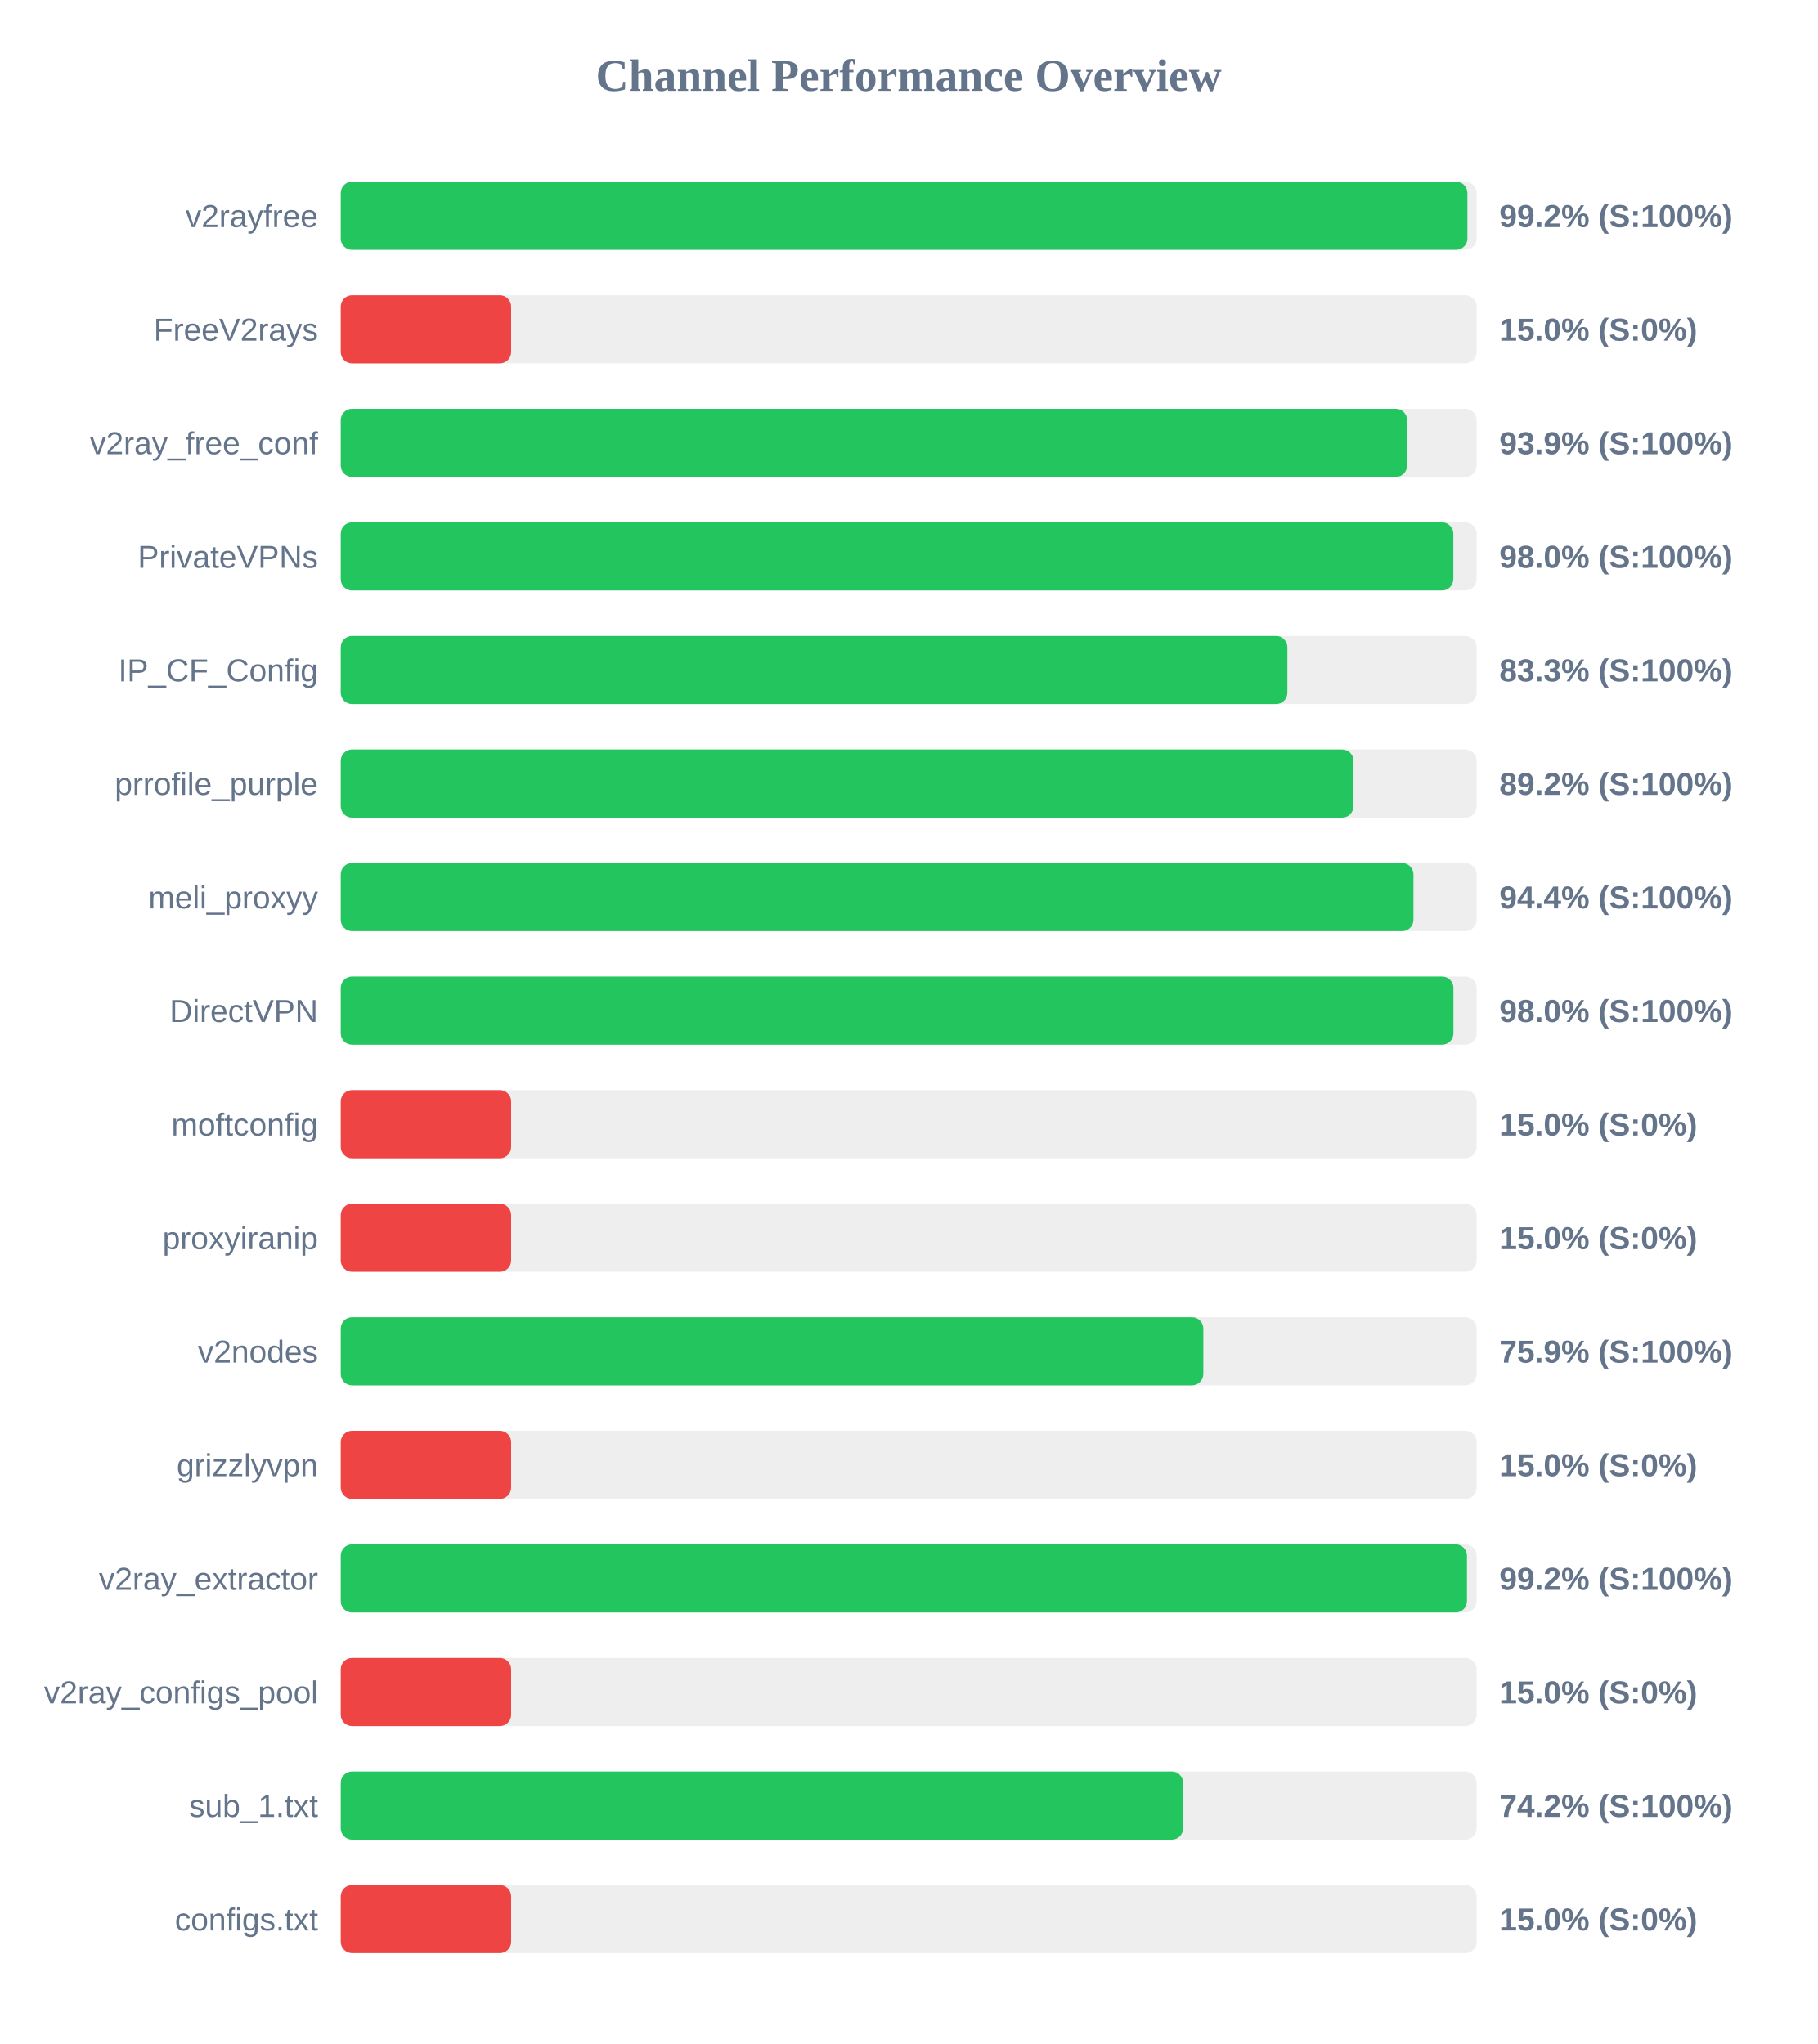
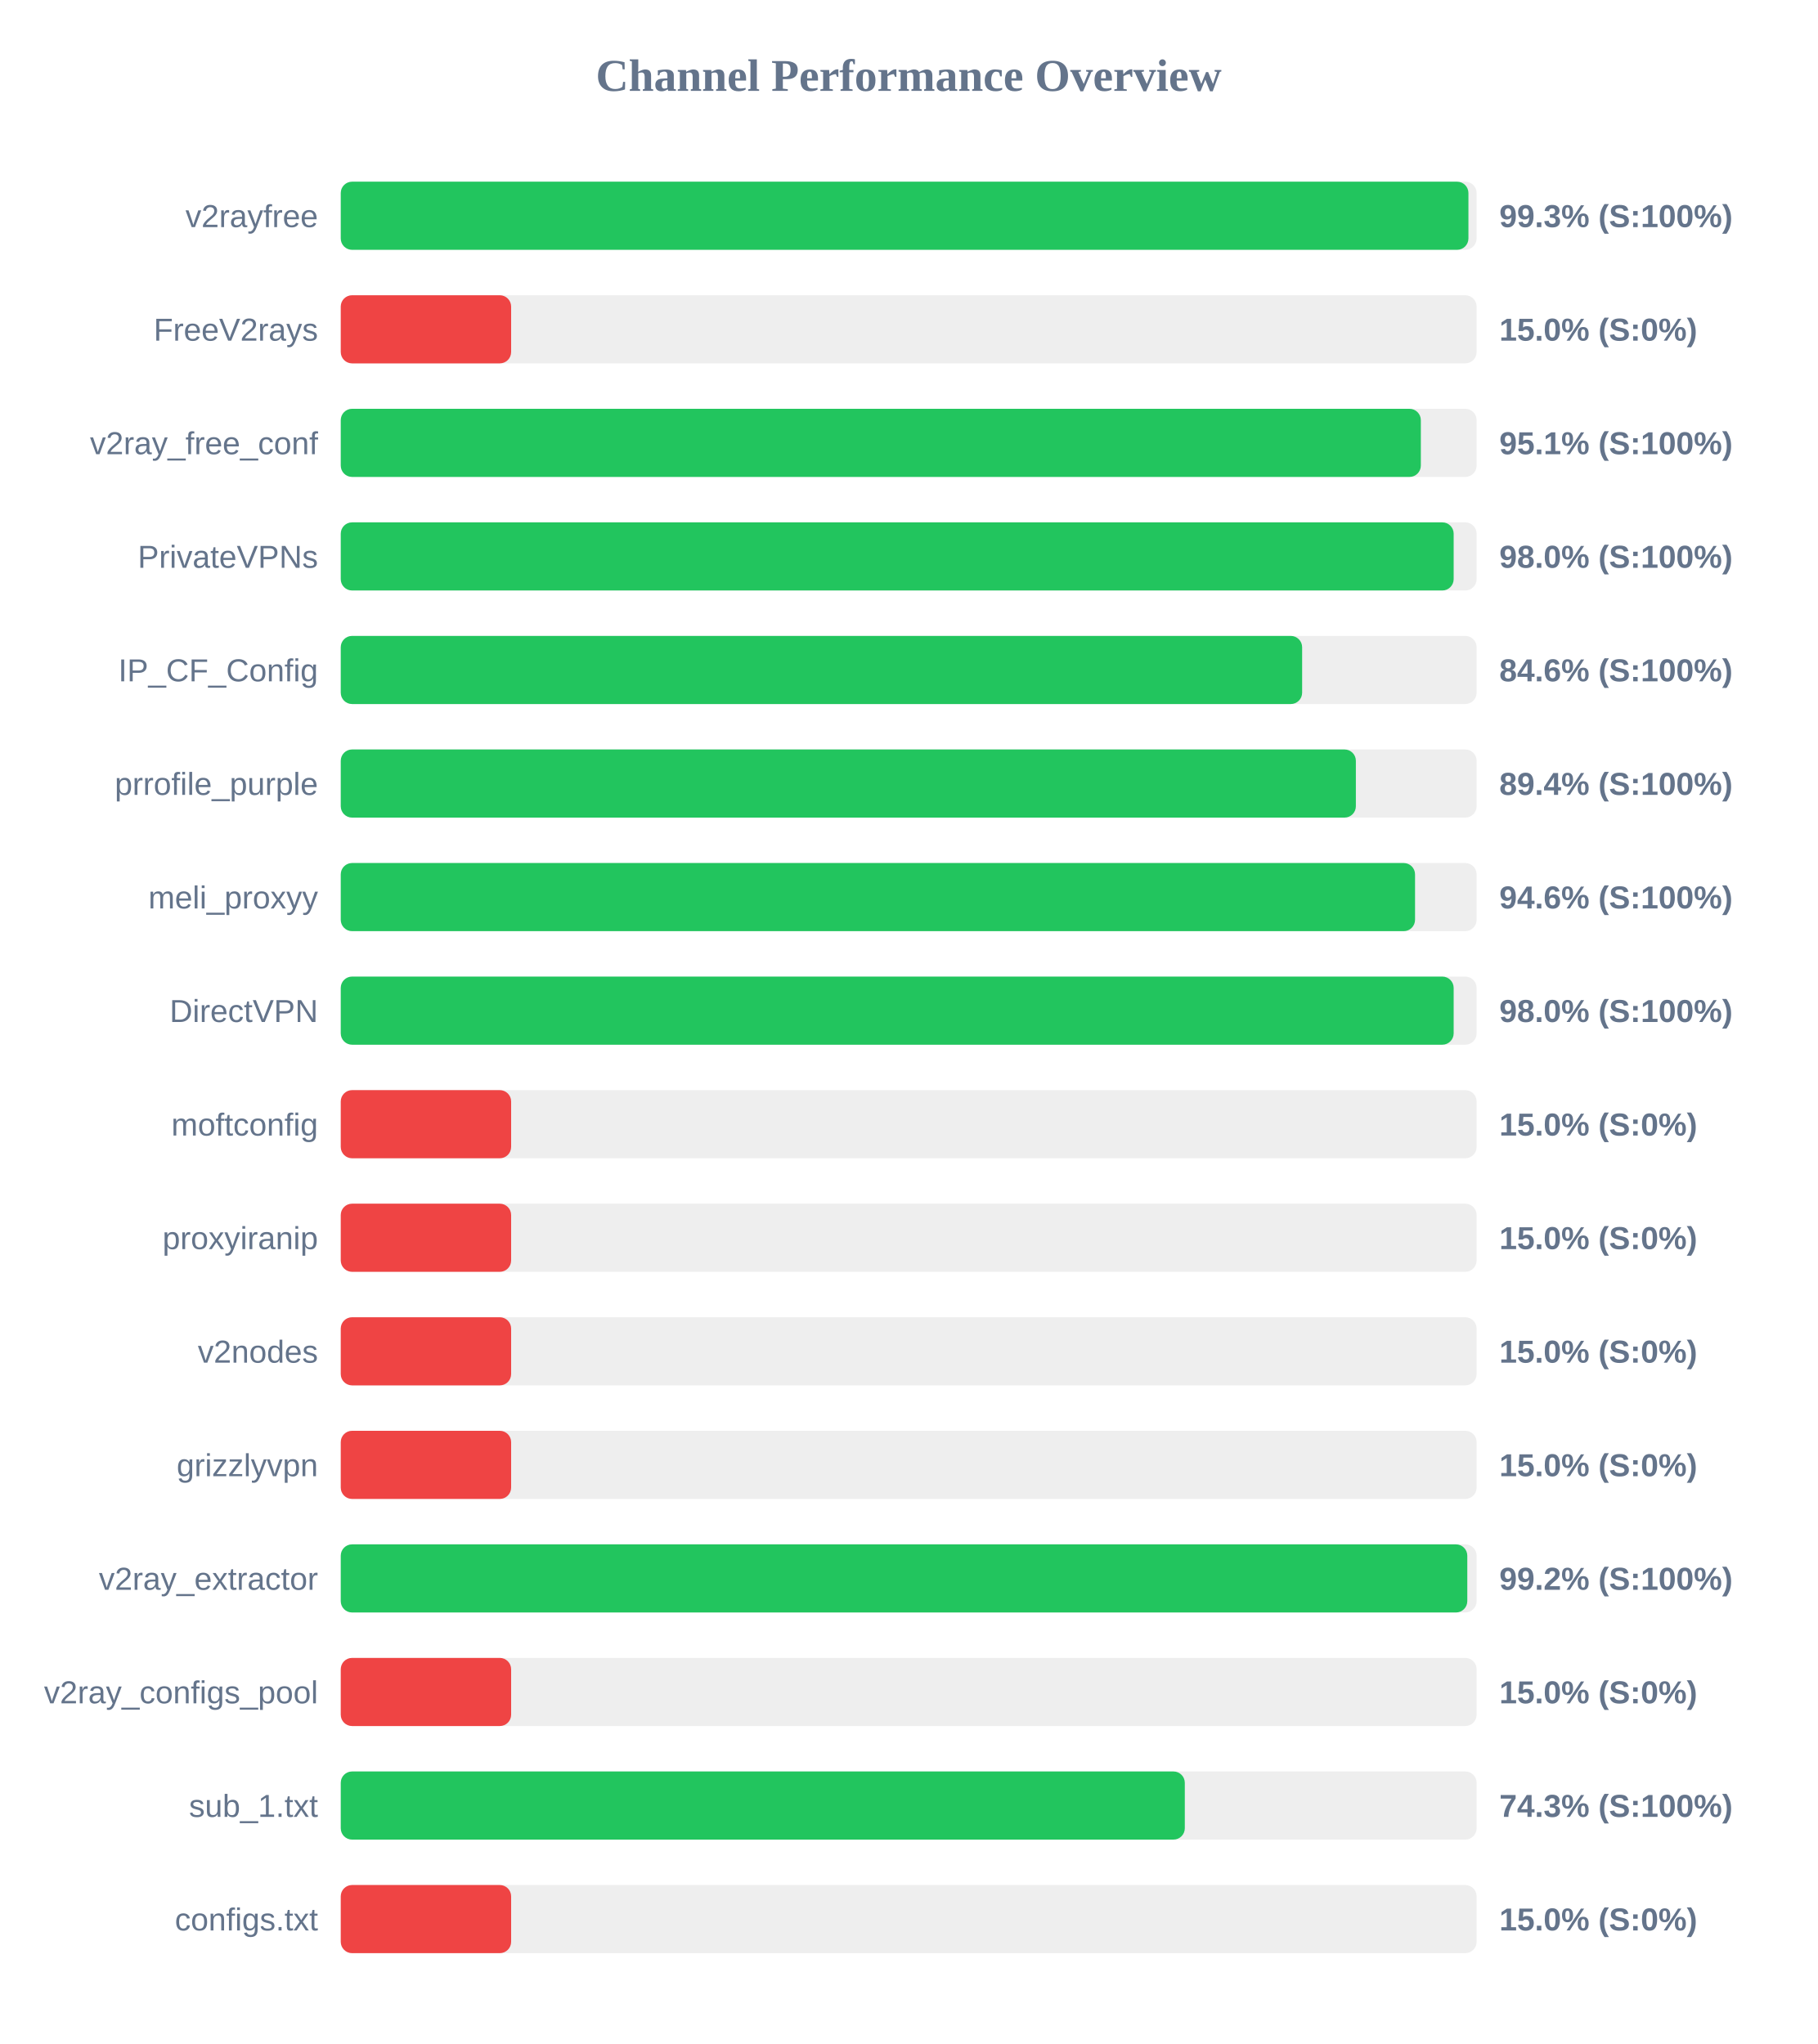
<svg xmlns="http://www.w3.org/2000/svg" width="800" height="900" version="1.1">
  <style>
        .row { font: 14px Arial; fill: #64748b; }
        .score { font: bold 14px Arial; fill: #64748b; }
    </style>
  <text x="400" y="40" text-anchor="middle" font-size="20px" font-weight="bold" fill="#64748b">Channel Performance Overview</text>
  <rect x="150" y="80" width="500" height="30" fill="#eee" rx="5" />
-   <rect x="150" y="80" width="495.95" height="30" fill="#22c55e" rx="5" />
+   <rect x="150" y="80" width="496.4" height="30" fill="#22c55e" rx="5" />
  <text x="140" y="100" text-anchor="end" class="row">v2rayfree</text>
-   <text x="660" y="100" text-anchor="start" class="score">99.2% (S:100%)</text>
+   <text x="660" y="100" text-anchor="start" class="score">99.3% (S:100%)</text>
  <rect x="150" y="130" width="500" height="30" fill="#eee" rx="5" />
  <rect x="150" y="130" width="75.0" height="30" fill="#ef4444" rx="5" />
  <text x="140" y="150" text-anchor="end" class="row">FreeV2rays</text>
  <text x="660" y="150" text-anchor="start" class="score">15.0% (S:0%)</text>
  <rect x="150" y="180" width="500" height="30" fill="#eee" rx="5" />
-   <rect x="150" y="180" width="469.4" height="30" fill="#22c55e" rx="5" />
+   <rect x="150" y="180" width="475.45" height="30" fill="#22c55e" rx="5" />
  <text x="140" y="200" text-anchor="end" class="row">v2ray_free_conf</text>
-   <text x="660" y="200" text-anchor="start" class="score">93.9% (S:100%)</text>
+   <text x="660" y="200" text-anchor="start" class="score">95.1% (S:100%)</text>
  <rect x="150" y="230" width="500" height="30" fill="#eee" rx="5" />
-   <rect x="150" y="230" width="489.75" height="30" fill="#22c55e" rx="5" />
+   <rect x="150" y="230" width="489.9" height="30" fill="#22c55e" rx="5" />
  <text x="140" y="250" text-anchor="end" class="row">PrivateVPNs</text>
  <text x="660" y="250" text-anchor="start" class="score">98.0% (S:100%)</text>
  <rect x="150" y="280" width="500" height="30" fill="#eee" rx="5" />
-   <rect x="150" y="280" width="416.7" height="30" fill="#22c55e" rx="5" />
+   <rect x="150" y="280" width="423.2" height="30" fill="#22c55e" rx="5" />
  <text x="140" y="300" text-anchor="end" class="row">IP_CF_Config</text>
-   <text x="660" y="300" text-anchor="start" class="score">83.3% (S:100%)</text>
+   <text x="660" y="300" text-anchor="start" class="score">84.6% (S:100%)</text>
  <rect x="150" y="330" width="500" height="30" fill="#eee" rx="5" />
-   <rect x="150" y="330" width="445.8" height="30" fill="#22c55e" rx="5" />
+   <rect x="150" y="330" width="446.85" height="30" fill="#22c55e" rx="5" />
  <text x="140" y="350" text-anchor="end" class="row">prrofile_purple</text>
-   <text x="660" y="350" text-anchor="start" class="score">89.2% (S:100%)</text>
+   <text x="660" y="350" text-anchor="start" class="score">89.4% (S:100%)</text>
  <rect x="150" y="380" width="500" height="30" fill="#eee" rx="5" />
-   <rect x="150" y="380" width="472.2" height="30" fill="#22c55e" rx="5" />
+   <rect x="150" y="380" width="472.9" height="30" fill="#22c55e" rx="5" />
  <text x="140" y="400" text-anchor="end" class="row">meli_proxyy</text>
-   <text x="660" y="400" text-anchor="start" class="score">94.4% (S:100%)</text>
+   <text x="660" y="400" text-anchor="start" class="score">94.6% (S:100%)</text>
  <rect x="150" y="430" width="500" height="30" fill="#eee" rx="5" />
-   <rect x="150" y="430" width="489.8" height="30" fill="#22c55e" rx="5" />
+   <rect x="150" y="430" width="489.9" height="30" fill="#22c55e" rx="5" />
  <text x="140" y="450" text-anchor="end" class="row">DirectVPN</text>
  <text x="660" y="450" text-anchor="start" class="score">98.0% (S:100%)</text>
  <rect x="150" y="480" width="500" height="30" fill="#eee" rx="5" />
  <rect x="150" y="480" width="75.0" height="30" fill="#ef4444" rx="5" />
  <text x="140" y="500" text-anchor="end" class="row">moftconfig</text>
  <text x="660" y="500" text-anchor="start" class="score">15.0% (S:0%)</text>
  <rect x="150" y="530" width="500" height="30" fill="#eee" rx="5" />
  <rect x="150" y="530" width="75.0" height="30" fill="#ef4444" rx="5" />
  <text x="140" y="550" text-anchor="end" class="row">proxyiranip</text>
  <text x="660" y="550" text-anchor="start" class="score">15.0% (S:0%)</text>
  <rect x="150" y="580" width="500" height="30" fill="#eee" rx="5" />
-   <rect x="150" y="580" width="379.7" height="30" fill="#22c55e" rx="5" />
+   <rect x="150" y="580" width="75.0" height="30" fill="#ef4444" rx="5" />
  <text x="140" y="600" text-anchor="end" class="row">v2nodes</text>
-   <text x="660" y="600" text-anchor="start" class="score">75.9% (S:100%)</text>
+   <text x="660" y="600" text-anchor="start" class="score">15.0% (S:0%)</text>
  <rect x="150" y="630" width="500" height="30" fill="#eee" rx="5" />
  <rect x="150" y="630" width="75.0" height="30" fill="#ef4444" rx="5" />
  <text x="140" y="650" text-anchor="end" class="row">grizzlyvpn</text>
  <text x="660" y="650" text-anchor="start" class="score">15.0% (S:0%)</text>
  <rect x="150" y="680" width="500" height="30" fill="#eee" rx="5" />
-   <rect x="150" y="680" width="495.75" height="30" fill="#22c55e" rx="5" />
+   <rect x="150" y="680" width="495.9" height="30" fill="#22c55e" rx="5" />
  <text x="140" y="700" text-anchor="end" class="row">v2ray_extractor</text>
  <text x="660" y="700" text-anchor="start" class="score">99.2% (S:100%)</text>
  <rect x="150" y="730" width="500" height="30" fill="#eee" rx="5" />
  <rect x="150" y="730" width="75.0" height="30" fill="#ef4444" rx="5" />
  <text x="140" y="750" text-anchor="end" class="row">v2ray_configs_pool</text>
  <text x="660" y="750" text-anchor="start" class="score">15.0% (S:0%)</text>
  <rect x="150" y="780" width="500" height="30" fill="#eee" rx="5" />
-   <rect x="150" y="780" width="370.8" height="30" fill="#22c55e" rx="5" />
+   <rect x="150" y="780" width="371.55" height="30" fill="#22c55e" rx="5" />
  <text x="140" y="800" text-anchor="end" class="row">sub_1.txt</text>
-   <text x="660" y="800" text-anchor="start" class="score">74.2% (S:100%)</text>
+   <text x="660" y="800" text-anchor="start" class="score">74.3% (S:100%)</text>
  <rect x="150" y="830" width="500" height="30" fill="#eee" rx="5" />
  <rect x="150" y="830" width="75.0" height="30" fill="#ef4444" rx="5" />
  <text x="140" y="850" text-anchor="end" class="row">configs.txt</text>
  <text x="660" y="850" text-anchor="start" class="score">15.0% (S:0%)</text>
</svg>
